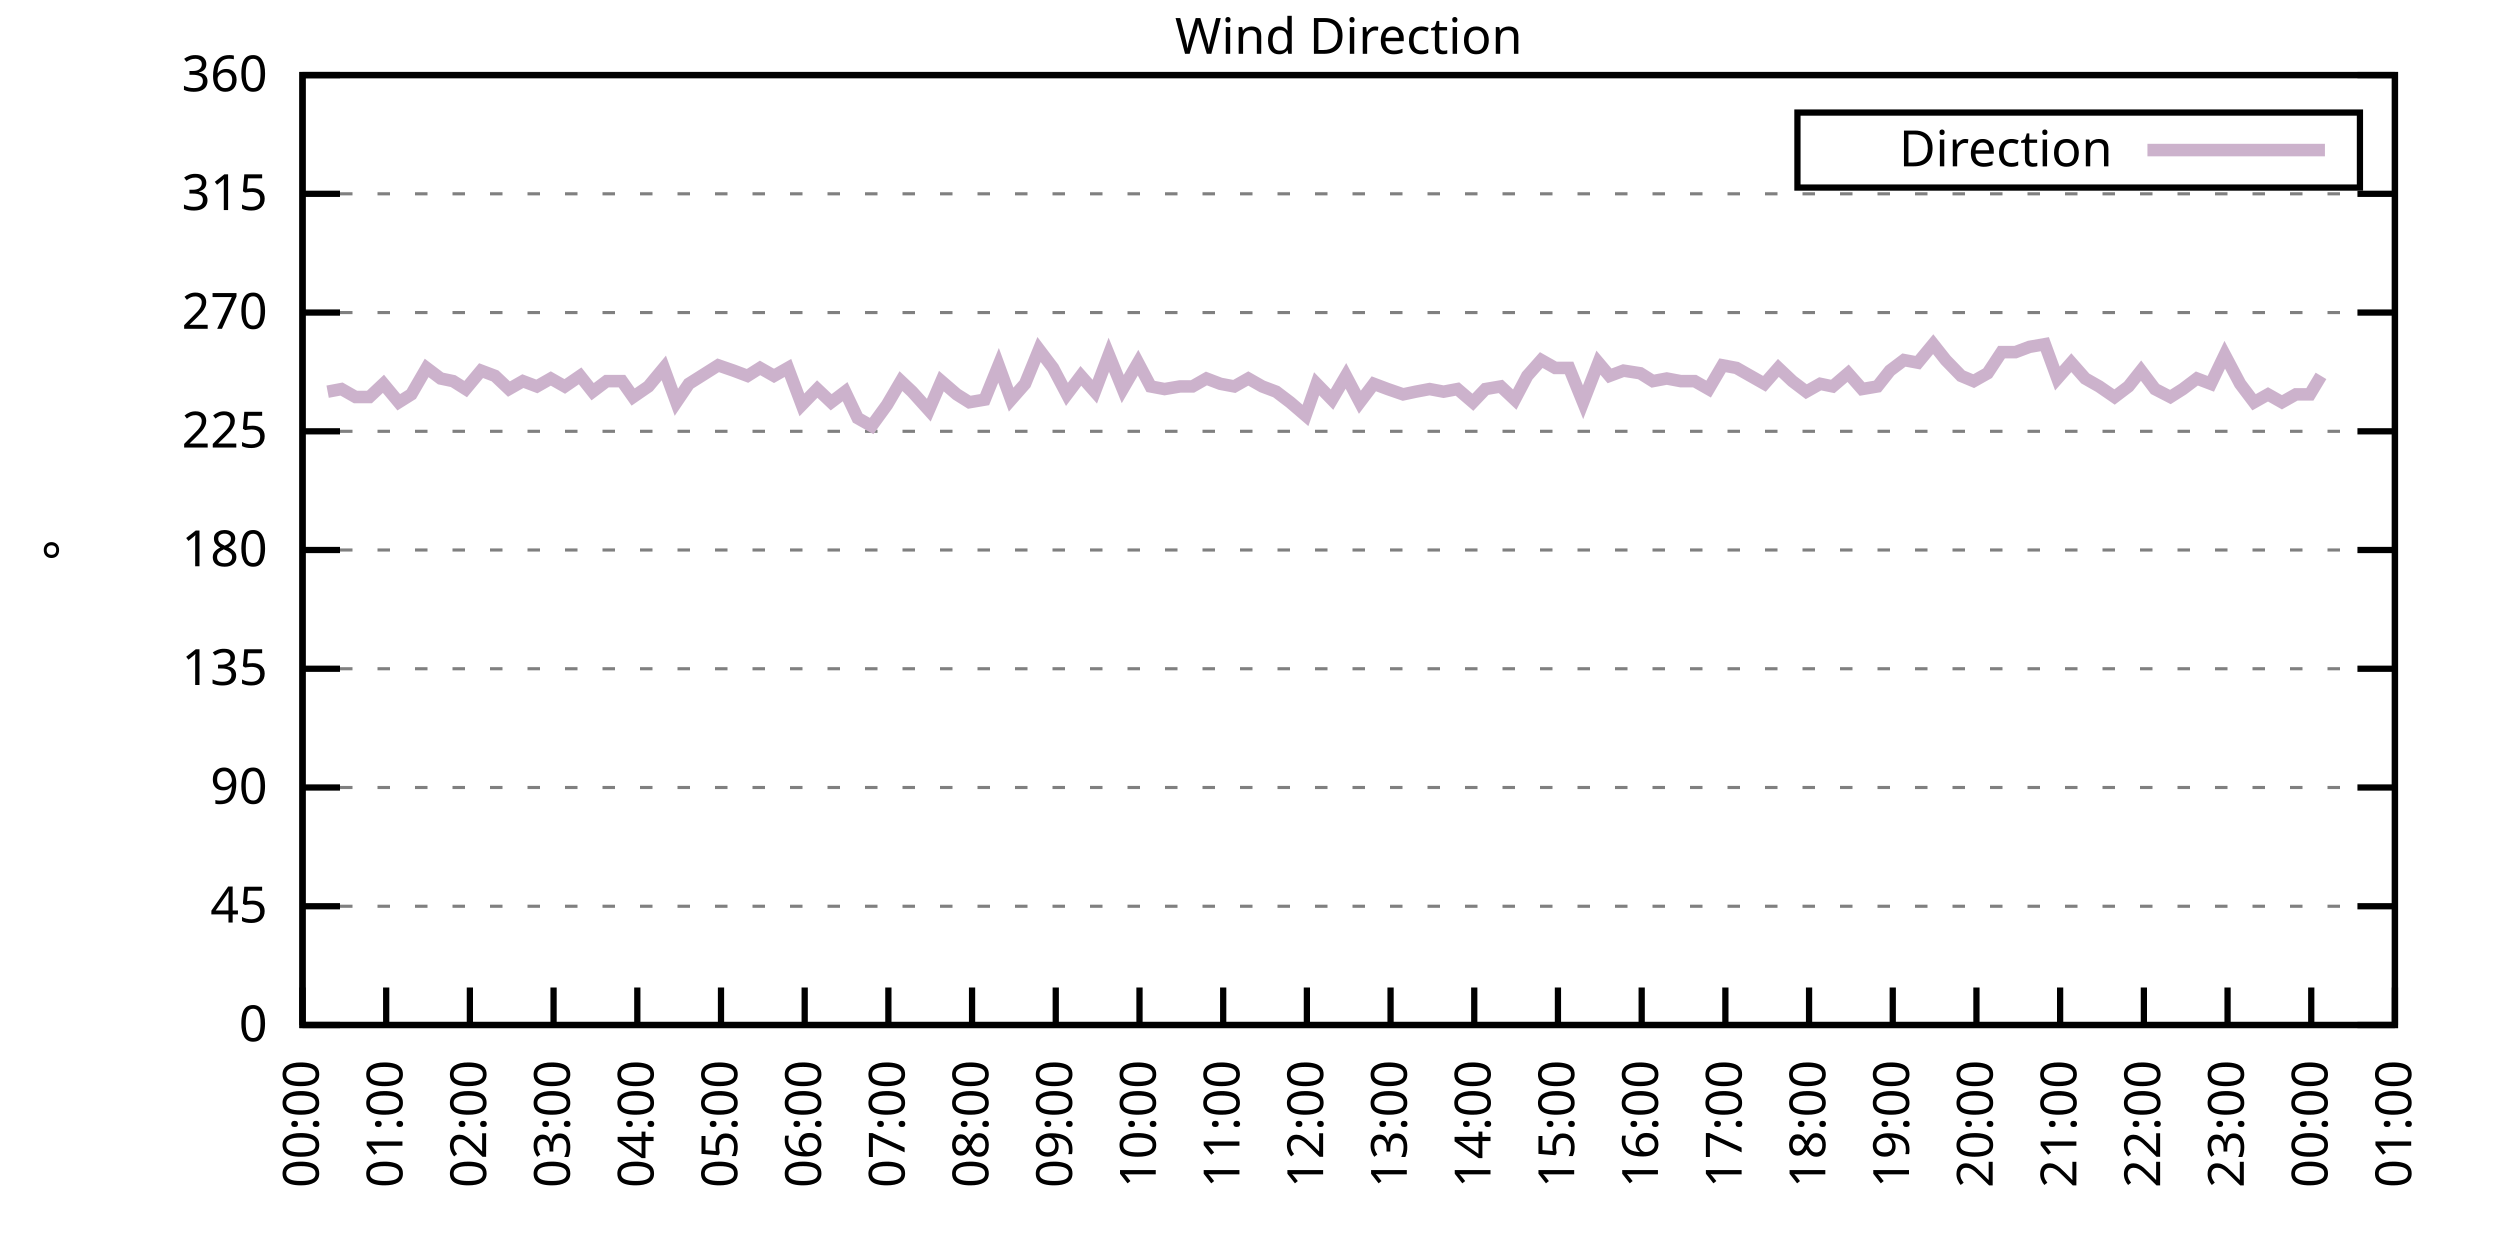
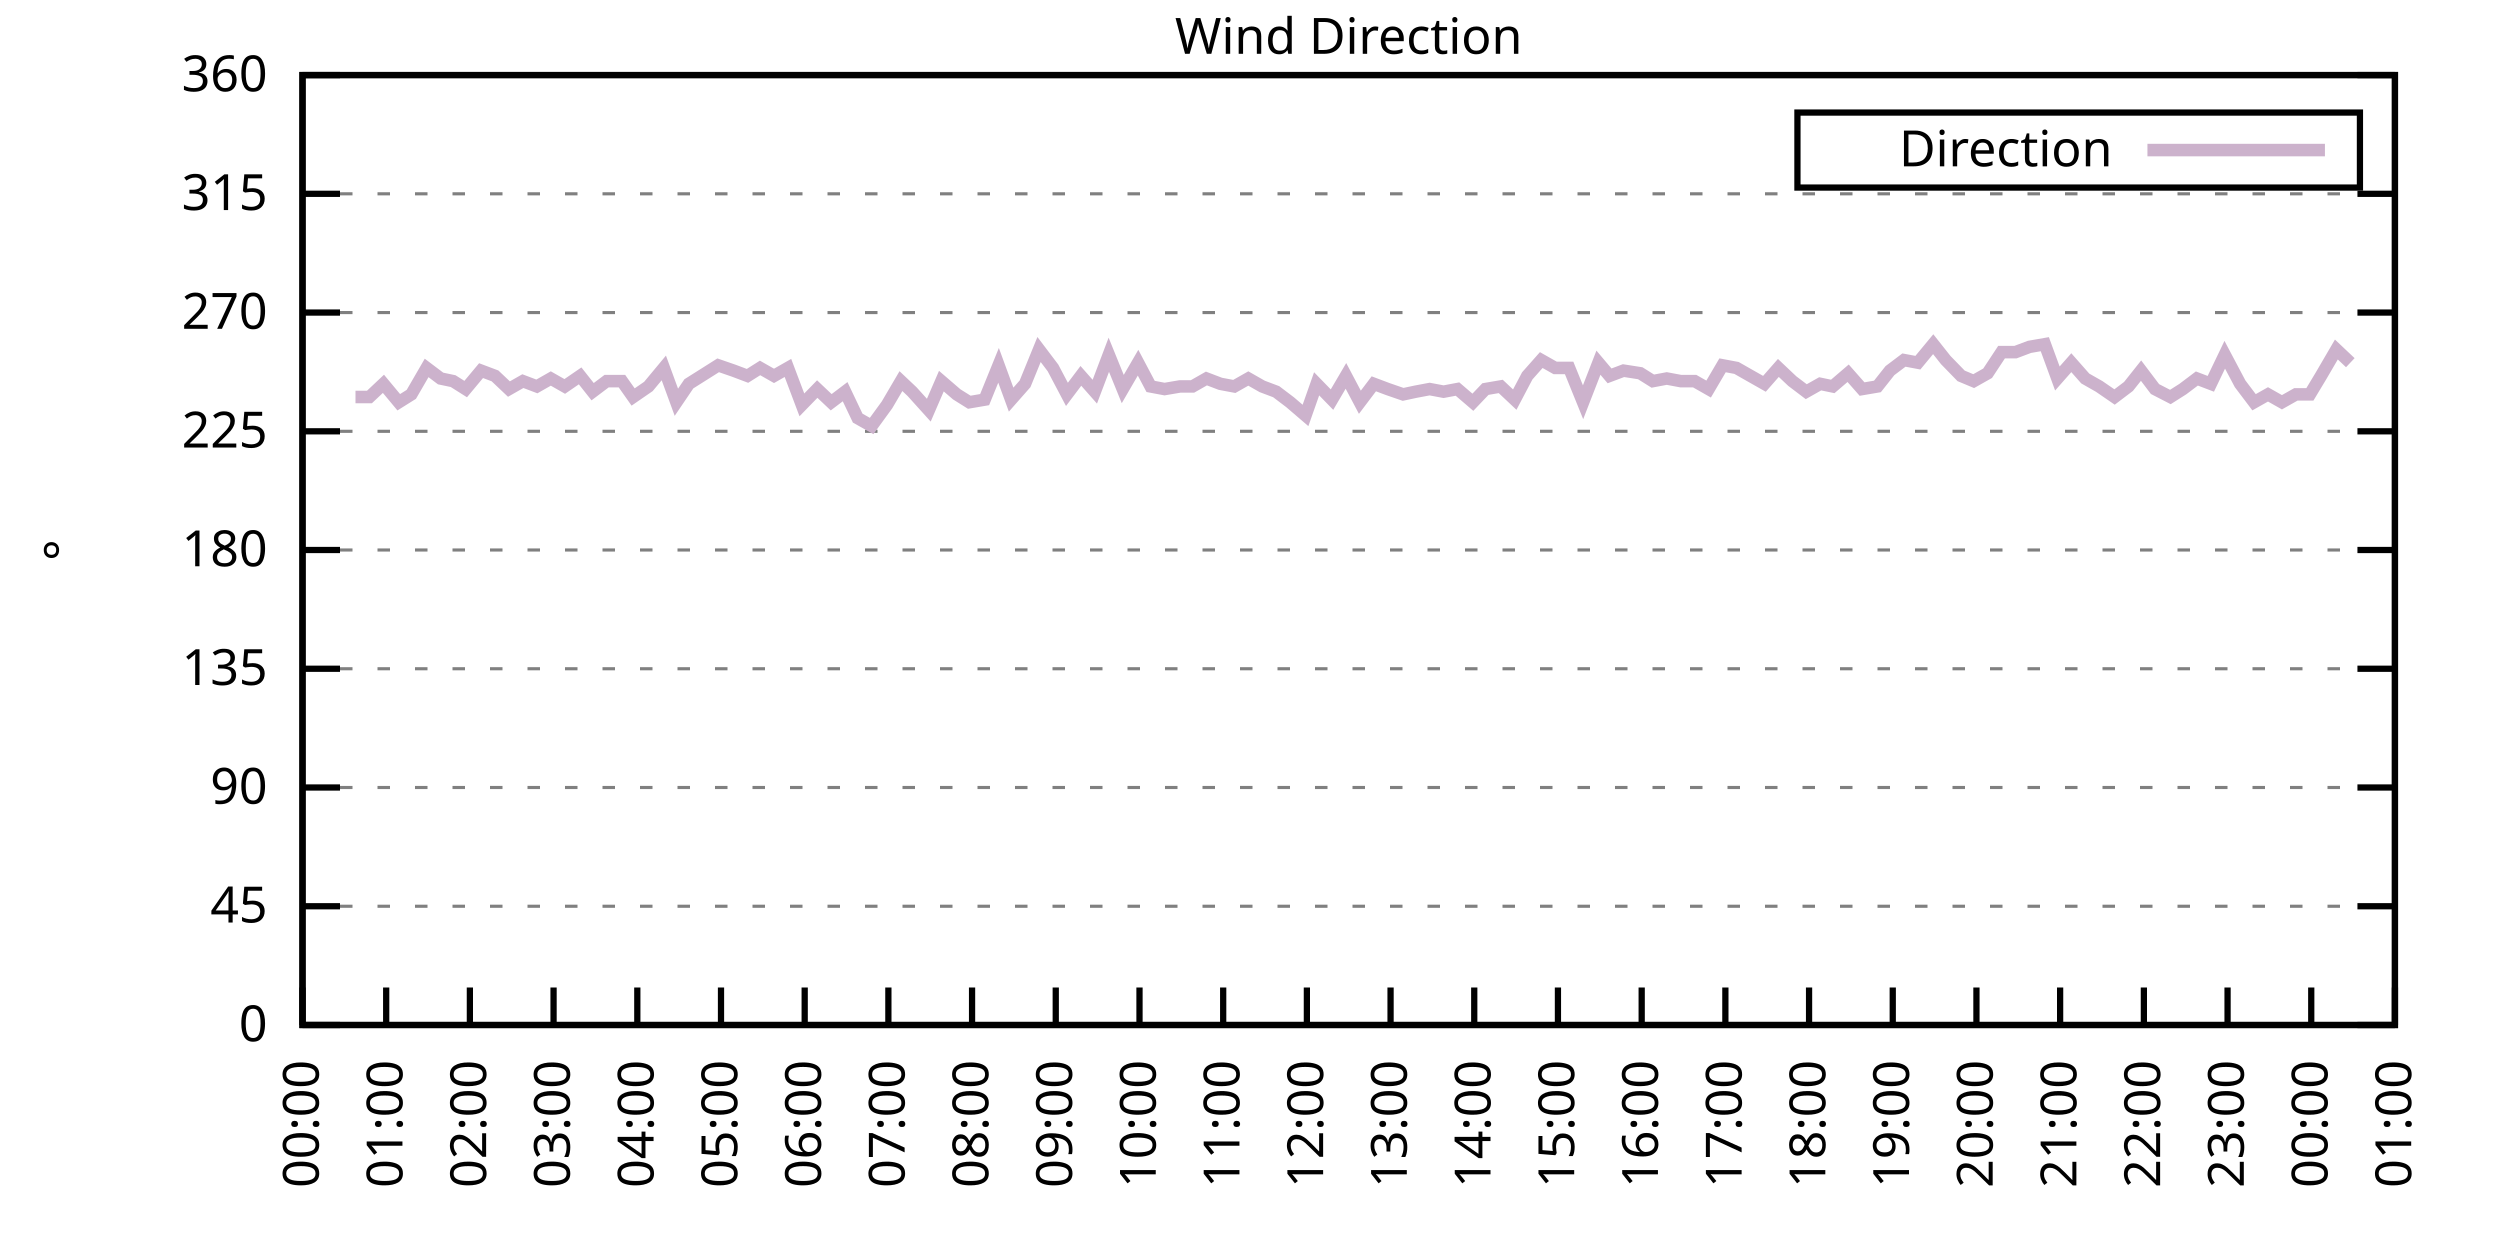
<svg xmlns="http://www.w3.org/2000/svg" xmlns:xlink="http://www.w3.org/1999/xlink" width="400" height="200" viewBox="0 0 400 200">
  <g id="gnuplot_canvas">
    <rect x="0" y="0" width="400" height="200" fill="none" />
    <defs>
      <circle id="gpDot" r="0.5" stroke-width="0.5" stroke="currentColor" />
      <path id="gpPt0" stroke-width="0.333" stroke="currentColor" d="M-1,0 h2 M0,-1 v2" />
      <path id="gpPt1" stroke-width="0.333" stroke="currentColor" d="M-1,-1 L1,1 M1,-1 L-1,1" />
      <path id="gpPt2" stroke-width="0.333" stroke="currentColor" d="M-1,0 L1,0 M0,-1 L0,1 M-1,-1 L1,1 M-1,1 L1,-1" />
      <rect id="gpPt3" stroke-width="0.333" stroke="currentColor" x="-1" y="-1" width="2" height="2" />
      <rect id="gpPt4" stroke-width="0.333" stroke="currentColor" fill="currentColor" x="-1" y="-1" width="2" height="2" />
      <circle id="gpPt5" stroke-width="0.333" stroke="currentColor" cx="0" cy="0" r="1" />
      <use xlink:href="#gpPt5" id="gpPt6" fill="currentColor" stroke="none" />
      <path id="gpPt7" stroke-width="0.333" stroke="currentColor" d="M0,-1.33 L-1.33,0.67 L1.33,0.67 z" />
      <use xlink:href="#gpPt7" id="gpPt8" fill="currentColor" stroke="none" />
      <use xlink:href="#gpPt7" id="gpPt9" stroke="currentColor" transform="rotate(180)" />
      <use xlink:href="#gpPt9" id="gpPt10" fill="currentColor" stroke="none" />
      <use xlink:href="#gpPt3" id="gpPt11" stroke="currentColor" transform="rotate(45)" />
      <use xlink:href="#gpPt11" id="gpPt12" fill="currentColor" stroke="none" />
      <path id="gpPt13" stroke-width="0.333" stroke="currentColor" d="M0,1.330 L1.265,0.411 L0.782,-1.067 L-0.782,-1.076 L-1.265,0.411 z" />
      <use xlink:href="#gpPt13" id="gpPt14" fill="currentColor" stroke="none" />
      <filter id="textbox" filterUnits="objectBoundingBox" x="0" y="0" height="1" width="1">
        <feFlood flood-color="white" flood-opacity="1" result="bgnd" />
        <feComposite in="SourceGraphic" in2="bgnd" operator="atop" />
      </filter>
      <filter id="greybox" filterUnits="objectBoundingBox" x="0" y="0" height="1" width="1">
        <feFlood flood-color="lightgrey" flood-opacity="1" result="grey" />
        <feComposite in="SourceGraphic" in2="grey" operator="atop" />
      </filter>
    </defs>
    <g fill="none" color="white" stroke="currentColor" stroke-width="1.00" stroke-linecap="butt" stroke-linejoin="miter">
</g>
    <g fill="none" color="black" stroke="currentColor" stroke-width="1.00" stroke-linecap="butt" stroke-linejoin="miter">
      <g stroke="none" shape-rendering="crispEdges">
        <polygon fill="rgb(255, 255, 255)" points="48.40,164.00 383.18,164.00 383.18,12.02 48.40,12.02 " />
      </g>
    </g>
    <g fill="none" color="black" stroke="currentColor" stroke-width="1.00" stroke-linecap="butt" stroke-linejoin="miter">
</g>
    <g fill="none" color="black" stroke="black" stroke-width="0.50" stroke-linecap="butt" stroke-linejoin="miter">
</g>
    <g fill="none" color="gray" stroke="currentColor" stroke-width="0.50" stroke-linecap="butt" stroke-linejoin="miter">
      <path stroke="gray" stroke-dasharray="2,4" class="gridline" d="M48.40,164.00 L383.19,164.00  " />
    </g>
    <g fill="none" color="gray" stroke="gray" stroke-width="1.00" stroke-linecap="butt" stroke-linejoin="miter">
</g>
    <g fill="none" color="black" stroke="currentColor" stroke-width="1.00" stroke-linecap="butt" stroke-linejoin="miter">
      <path stroke="black" d="M48.40,164.00 L54.40,164.00 M383.19,164.00 L377.19,164.00  " />
      <g transform="translate(42.80,166.60)" stroke="none" fill="black" font-family="Sans" font-size="8.00" text-anchor="end">
        <text>
          <tspan font-family="Sans"> 0</tspan>
        </text>
      </g>
    </g>
    <g fill="none" color="black" stroke="currentColor" stroke-width="1.00" stroke-linecap="butt" stroke-linejoin="miter">
</g>
    <g fill="none" color="black" stroke="black" stroke-width="0.50" stroke-linecap="butt" stroke-linejoin="miter">
</g>
    <g fill="none" color="gray" stroke="currentColor" stroke-width="0.50" stroke-linecap="butt" stroke-linejoin="miter">
      <path stroke="gray" stroke-dasharray="2,4" class="gridline" d="M48.40,145.00 L383.19,145.00  " />
    </g>
    <g fill="none" color="gray" stroke="gray" stroke-width="1.00" stroke-linecap="butt" stroke-linejoin="miter">
</g>
    <g fill="none" color="black" stroke="currentColor" stroke-width="1.00" stroke-linecap="butt" stroke-linejoin="miter">
      <path stroke="black" d="M48.40,145.00 L54.40,145.00 M383.19,145.00 L377.19,145.00  " />
      <g transform="translate(42.80,147.60)" stroke="none" fill="black" font-family="Sans" font-size="8.00" text-anchor="end">
        <text>
          <tspan font-family="Sans"> 45</tspan>
        </text>
      </g>
    </g>
    <g fill="none" color="black" stroke="currentColor" stroke-width="1.00" stroke-linecap="butt" stroke-linejoin="miter">
</g>
    <g fill="none" color="black" stroke="black" stroke-width="0.50" stroke-linecap="butt" stroke-linejoin="miter">
</g>
    <g fill="none" color="gray" stroke="currentColor" stroke-width="0.50" stroke-linecap="butt" stroke-linejoin="miter">
      <path stroke="gray" stroke-dasharray="2,4" class="gridline" d="M48.40,126.00 L383.19,126.00  " />
    </g>
    <g fill="none" color="gray" stroke="gray" stroke-width="1.00" stroke-linecap="butt" stroke-linejoin="miter">
</g>
    <g fill="none" color="black" stroke="currentColor" stroke-width="1.00" stroke-linecap="butt" stroke-linejoin="miter">
      <path stroke="black" d="M48.40,126.00 L54.40,126.00 M383.19,126.00 L377.19,126.00  " />
      <g transform="translate(42.80,128.60)" stroke="none" fill="black" font-family="Sans" font-size="8.00" text-anchor="end">
        <text>
          <tspan font-family="Sans"> 90</tspan>
        </text>
      </g>
    </g>
    <g fill="none" color="black" stroke="currentColor" stroke-width="1.00" stroke-linecap="butt" stroke-linejoin="miter">
</g>
    <g fill="none" color="black" stroke="black" stroke-width="0.50" stroke-linecap="butt" stroke-linejoin="miter">
</g>
    <g fill="none" color="gray" stroke="currentColor" stroke-width="0.50" stroke-linecap="butt" stroke-linejoin="miter">
      <path stroke="gray" stroke-dasharray="2,4" class="gridline" d="M48.40,107.00 L383.19,107.00  " />
    </g>
    <g fill="none" color="gray" stroke="gray" stroke-width="1.00" stroke-linecap="butt" stroke-linejoin="miter">
</g>
    <g fill="none" color="black" stroke="currentColor" stroke-width="1.00" stroke-linecap="butt" stroke-linejoin="miter">
      <path stroke="black" d="M48.40,107.00 L54.40,107.00 M383.19,107.00 L377.19,107.00  " />
      <g transform="translate(42.80,109.60)" stroke="none" fill="black" font-family="Sans" font-size="8.00" text-anchor="end">
        <text>
          <tspan font-family="Sans"> 135</tspan>
        </text>
      </g>
    </g>
    <g fill="none" color="black" stroke="currentColor" stroke-width="1.00" stroke-linecap="butt" stroke-linejoin="miter">
</g>
    <g fill="none" color="black" stroke="black" stroke-width="0.50" stroke-linecap="butt" stroke-linejoin="miter">
</g>
    <g fill="none" color="gray" stroke="currentColor" stroke-width="0.50" stroke-linecap="butt" stroke-linejoin="miter">
      <path stroke="gray" stroke-dasharray="2,4" class="gridline" d="M48.40,88.00 L383.19,88.00  " />
    </g>
    <g fill="none" color="gray" stroke="gray" stroke-width="1.00" stroke-linecap="butt" stroke-linejoin="miter">
</g>
    <g fill="none" color="black" stroke="currentColor" stroke-width="1.00" stroke-linecap="butt" stroke-linejoin="miter">
      <path stroke="black" d="M48.40,88.00 L54.40,88.00 M383.19,88.00 L377.19,88.00  " />
      <g transform="translate(42.80,90.60)" stroke="none" fill="black" font-family="Sans" font-size="8.00" text-anchor="end">
        <text>
          <tspan font-family="Sans"> 180</tspan>
        </text>
      </g>
    </g>
    <g fill="none" color="black" stroke="currentColor" stroke-width="1.00" stroke-linecap="butt" stroke-linejoin="miter">
</g>
    <g fill="none" color="black" stroke="black" stroke-width="0.50" stroke-linecap="butt" stroke-linejoin="miter">
</g>
    <g fill="none" color="gray" stroke="currentColor" stroke-width="0.50" stroke-linecap="butt" stroke-linejoin="miter">
      <path stroke="gray" stroke-dasharray="2,4" class="gridline" d="M48.40,69.01 L383.19,69.01  " />
    </g>
    <g fill="none" color="gray" stroke="gray" stroke-width="1.00" stroke-linecap="butt" stroke-linejoin="miter">
</g>
    <g fill="none" color="black" stroke="currentColor" stroke-width="1.00" stroke-linecap="butt" stroke-linejoin="miter">
      <path stroke="black" d="M48.40,69.01 L54.40,69.01 M383.19,69.01 L377.19,69.01  " />
      <g transform="translate(42.80,71.61)" stroke="none" fill="black" font-family="Sans" font-size="8.00" text-anchor="end">
        <text>
          <tspan font-family="Sans"> 225</tspan>
        </text>
      </g>
    </g>
    <g fill="none" color="black" stroke="currentColor" stroke-width="1.00" stroke-linecap="butt" stroke-linejoin="miter">
</g>
    <g fill="none" color="black" stroke="black" stroke-width="0.50" stroke-linecap="butt" stroke-linejoin="miter">
</g>
    <g fill="none" color="gray" stroke="currentColor" stroke-width="0.50" stroke-linecap="butt" stroke-linejoin="miter">
      <path stroke="gray" stroke-dasharray="2,4" class="gridline" d="M48.40,50.01 L383.19,50.01  " />
    </g>
    <g fill="none" color="gray" stroke="gray" stroke-width="1.00" stroke-linecap="butt" stroke-linejoin="miter">
</g>
    <g fill="none" color="black" stroke="currentColor" stroke-width="1.00" stroke-linecap="butt" stroke-linejoin="miter">
      <path stroke="black" d="M48.40,50.01 L54.40,50.01 M383.19,50.01 L377.19,50.01  " />
      <g transform="translate(42.80,52.61)" stroke="none" fill="black" font-family="Sans" font-size="8.00" text-anchor="end">
        <text>
          <tspan font-family="Sans"> 270</tspan>
        </text>
      </g>
    </g>
    <g fill="none" color="black" stroke="currentColor" stroke-width="1.00" stroke-linecap="butt" stroke-linejoin="miter">
</g>
    <g fill="none" color="black" stroke="black" stroke-width="0.50" stroke-linecap="butt" stroke-linejoin="miter">
</g>
    <g fill="none" color="gray" stroke="currentColor" stroke-width="0.50" stroke-linecap="butt" stroke-linejoin="miter">
      <path stroke="gray" stroke-dasharray="2,4" class="gridline" d="M48.40,31.01 L383.19,31.01  " />
    </g>
    <g fill="none" color="gray" stroke="gray" stroke-width="1.00" stroke-linecap="butt" stroke-linejoin="miter">
</g>
    <g fill="none" color="black" stroke="currentColor" stroke-width="1.00" stroke-linecap="butt" stroke-linejoin="miter">
      <path stroke="black" d="M48.40,31.01 L54.40,31.01 M383.19,31.01 L377.19,31.01  " />
      <g transform="translate(42.80,33.61)" stroke="none" fill="black" font-family="Sans" font-size="8.00" text-anchor="end">
        <text>
          <tspan font-family="Sans"> 315</tspan>
        </text>
      </g>
    </g>
    <g fill="none" color="black" stroke="currentColor" stroke-width="1.00" stroke-linecap="butt" stroke-linejoin="miter">
</g>
    <g fill="none" color="black" stroke="black" stroke-width="0.50" stroke-linecap="butt" stroke-linejoin="miter">
</g>
    <g fill="none" color="gray" stroke="currentColor" stroke-width="0.50" stroke-linecap="butt" stroke-linejoin="miter">
      <path stroke="gray" stroke-dasharray="2,4" class="gridline" d="M48.40,12.01 L383.19,12.01  " />
    </g>
    <g fill="none" color="gray" stroke="gray" stroke-width="1.00" stroke-linecap="butt" stroke-linejoin="miter">
</g>
    <g fill="none" color="black" stroke="currentColor" stroke-width="1.00" stroke-linecap="butt" stroke-linejoin="miter">
      <path stroke="black" d="M48.40,12.01 L54.40,12.01 M383.19,12.01 L377.19,12.01  " />
      <g transform="translate(42.80,14.61)" stroke="none" fill="black" font-family="Sans" font-size="8.00" text-anchor="end">
        <text>
          <tspan font-family="Sans"> 360</tspan>
        </text>
      </g>
    </g>
    <g fill="none" color="black" stroke="currentColor" stroke-width="1.00" stroke-linecap="butt" stroke-linejoin="miter">
      <path stroke="black" d="M48.40,164.00 L48.40,158.00  " />
      <g transform="translate(51.00,169.60) rotate(270.00)" stroke="none" fill="black" font-family="Sans" font-size="8.00" text-anchor="end">
        <text>
          <tspan font-family="Sans">00:00</tspan>
        </text>
      </g>
    </g>
    <g fill="none" color="black" stroke="currentColor" stroke-width="1.00" stroke-linecap="butt" stroke-linejoin="miter">
      <path stroke="black" d="M61.79,164.00 L61.79,158.00  " />
      <g transform="translate(64.39,169.60) rotate(270.00)" stroke="none" fill="black" font-family="Sans" font-size="8.00" text-anchor="end">
        <text>
          <tspan font-family="Sans">01:00</tspan>
        </text>
      </g>
    </g>
    <g fill="none" color="black" stroke="currentColor" stroke-width="1.00" stroke-linecap="butt" stroke-linejoin="miter">
      <path stroke="black" d="M75.18,164.00 L75.18,158.00  " />
      <g transform="translate(77.78,169.60) rotate(270.00)" stroke="none" fill="black" font-family="Sans" font-size="8.00" text-anchor="end">
        <text>
          <tspan font-family="Sans">02:00</tspan>
        </text>
      </g>
    </g>
    <g fill="none" color="black" stroke="currentColor" stroke-width="1.00" stroke-linecap="butt" stroke-linejoin="miter">
      <path stroke="black" d="M88.57,164.00 L88.57,158.00  " />
      <g transform="translate(91.17,169.60) rotate(270.00)" stroke="none" fill="black" font-family="Sans" font-size="8.00" text-anchor="end">
        <text>
          <tspan font-family="Sans">03:00</tspan>
        </text>
      </g>
    </g>
    <g fill="none" color="black" stroke="currentColor" stroke-width="1.00" stroke-linecap="butt" stroke-linejoin="miter">
      <path stroke="black" d="M101.97,164.00 L101.97,158.00  " />
      <g transform="translate(104.57,169.60) rotate(270.00)" stroke="none" fill="black" font-family="Sans" font-size="8.00" text-anchor="end">
        <text>
          <tspan font-family="Sans">04:00</tspan>
        </text>
      </g>
    </g>
    <g fill="none" color="black" stroke="currentColor" stroke-width="1.00" stroke-linecap="butt" stroke-linejoin="miter">
      <path stroke="black" d="M115.36,164.00 L115.36,158.00  " />
      <g transform="translate(117.96,169.60) rotate(270.00)" stroke="none" fill="black" font-family="Sans" font-size="8.00" text-anchor="end">
        <text>
          <tspan font-family="Sans">05:00</tspan>
        </text>
      </g>
    </g>
    <g fill="none" color="black" stroke="currentColor" stroke-width="1.00" stroke-linecap="butt" stroke-linejoin="miter">
      <path stroke="black" d="M128.75,164.00 L128.75,158.00  " />
      <g transform="translate(131.35,169.60) rotate(270.00)" stroke="none" fill="black" font-family="Sans" font-size="8.00" text-anchor="end">
        <text>
          <tspan font-family="Sans">06:00</tspan>
        </text>
      </g>
    </g>
    <g fill="none" color="black" stroke="currentColor" stroke-width="1.00" stroke-linecap="butt" stroke-linejoin="miter">
      <path stroke="black" d="M142.14,164.00 L142.14,158.00  " />
      <g transform="translate(144.74,169.60) rotate(270.00)" stroke="none" fill="black" font-family="Sans" font-size="8.00" text-anchor="end">
        <text>
          <tspan font-family="Sans">07:00</tspan>
        </text>
      </g>
    </g>
    <g fill="none" color="black" stroke="currentColor" stroke-width="1.00" stroke-linecap="butt" stroke-linejoin="miter">
      <path stroke="black" d="M155.53,164.00 L155.53,158.00  " />
      <g transform="translate(158.13,169.60) rotate(270.00)" stroke="none" fill="black" font-family="Sans" font-size="8.00" text-anchor="end">
        <text>
          <tspan font-family="Sans">08:00</tspan>
        </text>
      </g>
    </g>
    <g fill="none" color="black" stroke="currentColor" stroke-width="1.00" stroke-linecap="butt" stroke-linejoin="miter">
      <path stroke="black" d="M168.92,164.00 L168.92,158.00  " />
      <g transform="translate(171.52,169.60) rotate(270.00)" stroke="none" fill="black" font-family="Sans" font-size="8.00" text-anchor="end">
        <text>
          <tspan font-family="Sans">09:00</tspan>
        </text>
      </g>
    </g>
    <g fill="none" color="black" stroke="currentColor" stroke-width="1.00" stroke-linecap="butt" stroke-linejoin="miter">
      <path stroke="black" d="M182.32,164.00 L182.32,158.00  " />
      <g transform="translate(184.92,169.60) rotate(270.00)" stroke="none" fill="black" font-family="Sans" font-size="8.00" text-anchor="end">
        <text>
          <tspan font-family="Sans">10:00</tspan>
        </text>
      </g>
    </g>
    <g fill="none" color="black" stroke="currentColor" stroke-width="1.00" stroke-linecap="butt" stroke-linejoin="miter">
      <path stroke="black" d="M195.71,164.00 L195.71,158.00  " />
      <g transform="translate(198.31,169.60) rotate(270.00)" stroke="none" fill="black" font-family="Sans" font-size="8.00" text-anchor="end">
        <text>
          <tspan font-family="Sans">11:00</tspan>
        </text>
      </g>
    </g>
    <g fill="none" color="black" stroke="currentColor" stroke-width="1.00" stroke-linecap="butt" stroke-linejoin="miter">
      <path stroke="black" d="M209.10,164.00 L209.10,158.00  " />
      <g transform="translate(211.70,169.60) rotate(270.00)" stroke="none" fill="black" font-family="Sans" font-size="8.00" text-anchor="end">
        <text>
          <tspan font-family="Sans">12:00</tspan>
        </text>
      </g>
    </g>
    <g fill="none" color="black" stroke="currentColor" stroke-width="1.00" stroke-linecap="butt" stroke-linejoin="miter">
      <path stroke="black" d="M222.49,164.00 L222.49,158.00  " />
      <g transform="translate(225.09,169.60) rotate(270.00)" stroke="none" fill="black" font-family="Sans" font-size="8.00" text-anchor="end">
        <text>
          <tspan font-family="Sans">13:00</tspan>
        </text>
      </g>
    </g>
    <g fill="none" color="black" stroke="currentColor" stroke-width="1.00" stroke-linecap="butt" stroke-linejoin="miter">
      <path stroke="black" d="M235.88,164.00 L235.88,158.00  " />
      <g transform="translate(238.48,169.60) rotate(270.00)" stroke="none" fill="black" font-family="Sans" font-size="8.00" text-anchor="end">
        <text>
          <tspan font-family="Sans">14:00</tspan>
        </text>
      </g>
    </g>
    <g fill="none" color="black" stroke="currentColor" stroke-width="1.00" stroke-linecap="butt" stroke-linejoin="miter">
      <path stroke="black" d="M249.27,164.00 L249.27,158.00  " />
      <g transform="translate(251.87,169.60) rotate(270.00)" stroke="none" fill="black" font-family="Sans" font-size="8.00" text-anchor="end">
        <text>
          <tspan font-family="Sans">15:00</tspan>
        </text>
      </g>
    </g>
    <g fill="none" color="black" stroke="currentColor" stroke-width="1.00" stroke-linecap="butt" stroke-linejoin="miter">
      <path stroke="black" d="M262.67,164.00 L262.67,158.00  " />
      <g transform="translate(265.27,169.60) rotate(270.00)" stroke="none" fill="black" font-family="Sans" font-size="8.00" text-anchor="end">
        <text>
          <tspan font-family="Sans">16:00</tspan>
        </text>
      </g>
    </g>
    <g fill="none" color="black" stroke="currentColor" stroke-width="1.00" stroke-linecap="butt" stroke-linejoin="miter">
      <path stroke="black" d="M276.06,164.00 L276.06,158.00  " />
      <g transform="translate(278.66,169.60) rotate(270.00)" stroke="none" fill="black" font-family="Sans" font-size="8.00" text-anchor="end">
        <text>
          <tspan font-family="Sans">17:00</tspan>
        </text>
      </g>
    </g>
    <g fill="none" color="black" stroke="currentColor" stroke-width="1.00" stroke-linecap="butt" stroke-linejoin="miter">
      <path stroke="black" d="M289.45,164.00 L289.45,158.00  " />
      <g transform="translate(292.05,169.60) rotate(270.00)" stroke="none" fill="black" font-family="Sans" font-size="8.00" text-anchor="end">
        <text>
          <tspan font-family="Sans">18:00</tspan>
        </text>
      </g>
    </g>
    <g fill="none" color="black" stroke="currentColor" stroke-width="1.00" stroke-linecap="butt" stroke-linejoin="miter">
      <path stroke="black" d="M302.84,164.00 L302.84,158.00  " />
      <g transform="translate(305.44,169.60) rotate(270.00)" stroke="none" fill="black" font-family="Sans" font-size="8.00" text-anchor="end">
        <text>
          <tspan font-family="Sans">19:00</tspan>
        </text>
      </g>
    </g>
    <g fill="none" color="black" stroke="currentColor" stroke-width="1.00" stroke-linecap="butt" stroke-linejoin="miter">
      <path stroke="black" d="M316.23,164.00 L316.23,158.00  " />
      <g transform="translate(318.83,169.60) rotate(270.00)" stroke="none" fill="black" font-family="Sans" font-size="8.00" text-anchor="end">
        <text>
          <tspan font-family="Sans">20:00</tspan>
        </text>
      </g>
    </g>
    <g fill="none" color="black" stroke="currentColor" stroke-width="1.00" stroke-linecap="butt" stroke-linejoin="miter">
      <path stroke="black" d="M329.62,164.00 L329.62,158.00  " />
      <g transform="translate(332.22,169.60) rotate(270.00)" stroke="none" fill="black" font-family="Sans" font-size="8.00" text-anchor="end">
        <text>
          <tspan font-family="Sans">21:00</tspan>
        </text>
      </g>
    </g>
    <g fill="none" color="black" stroke="currentColor" stroke-width="1.00" stroke-linecap="butt" stroke-linejoin="miter">
      <path stroke="black" d="M343.02,164.00 L343.02,158.00  " />
      <g transform="translate(345.62,169.60) rotate(270.00)" stroke="none" fill="black" font-family="Sans" font-size="8.00" text-anchor="end">
        <text>
          <tspan font-family="Sans">22:00</tspan>
        </text>
      </g>
    </g>
    <g fill="none" color="black" stroke="currentColor" stroke-width="1.00" stroke-linecap="butt" stroke-linejoin="miter">
      <path stroke="black" d="M356.41,164.00 L356.41,158.00  " />
      <g transform="translate(359.01,169.60) rotate(270.00)" stroke="none" fill="black" font-family="Sans" font-size="8.00" text-anchor="end">
        <text>
          <tspan font-family="Sans">23:00</tspan>
        </text>
      </g>
    </g>
    <g fill="none" color="black" stroke="currentColor" stroke-width="1.00" stroke-linecap="butt" stroke-linejoin="miter">
      <path stroke="black" d="M369.80,164.00 L369.80,158.00  " />
      <g transform="translate(372.40,169.60) rotate(270.00)" stroke="none" fill="black" font-family="Sans" font-size="8.00" text-anchor="end">
        <text>
          <tspan font-family="Sans">00:00</tspan>
        </text>
      </g>
    </g>
    <g fill="none" color="black" stroke="currentColor" stroke-width="1.00" stroke-linecap="butt" stroke-linejoin="miter">
      <path stroke="black" d="M383.19,164.00 L383.19,158.00  " />
      <g transform="translate(385.79,169.60) rotate(270.00)" stroke="none" fill="black" font-family="Sans" font-size="8.00" text-anchor="end">
        <text>
          <tspan font-family="Sans">01:00</tspan>
        </text>
      </g>
    </g>
    <g fill="none" color="black" stroke="currentColor" stroke-width="1.00" stroke-linecap="butt" stroke-linejoin="miter">
</g>
    <g fill="none" color="black" stroke="currentColor" stroke-width="1.00" stroke-linecap="butt" stroke-linejoin="miter">
      <path stroke="black" d="M48.40,12.01 L48.40,164.00 L383.19,164.00 L383.19,12.01 L48.40,12.01 Z  " />
    </g>
    <g fill="none" color="black" stroke="currentColor" stroke-width="1.00" stroke-linecap="butt" stroke-linejoin="miter">
</g>
    <g fill="none" color="black" stroke="currentColor" stroke-width="1.00" stroke-linecap="butt" stroke-linejoin="miter">
      <path stroke="black" d="M287.59,30.01 L287.59,18.01 L377.59,18.01 L377.59,30.01 L287.59,30.01 Z  " />
    </g>
    <g id="Wind_direction_plot_1">
      <g fill="none" color="white" stroke="black" stroke-width="2.00" stroke-linecap="butt" stroke-linejoin="miter">
</g>
      <g fill="none" color="black" stroke="currentColor" stroke-width="2.00" stroke-linecap="butt" stroke-linejoin="miter">
        <g transform="translate(337.99,26.61)" stroke="none" fill="black" font-family="Sans" font-size="8.00" text-anchor="end">
          <text>
            <tspan font-family="Sans">Direction</tspan>
          </text>
        </g>
      </g>
      <g fill="none" color="black" stroke="currentColor" stroke-width="2.00" stroke-linecap="butt" stroke-linejoin="miter">
-         <path stroke="rgb(204, 178, 204)" d="M343.59,24.01 L371.99,24.01 M52.42,62.67 L54.65,62.25 L56.88,63.52 L59.11,63.52 L61.35,61.41 L63.80,64.36   L65.81,63.10 L68.26,58.87 L70.50,60.56 L72.50,60.98 L74.51,62.25 L76.97,59.30 L79.20,60.14 L81.43,62.25   L83.66,60.98 L85.90,61.83 L88.13,60.56 L90.36,61.83 L92.82,60.14 L94.82,62.67 L97.06,60.98 L99.51,60.98   L101.30,63.52 L103.75,61.83 L106.21,58.87 L108.22,64.36 L110.22,61.41 L112.90,59.72 L114.91,58.45 L117.37,59.30   L119.60,60.14 L121.61,58.87 L123.84,60.14 L126.07,58.87 L128.30,64.78 L130.76,62.25 L132.99,64.36 L135.22,62.67   L137.23,66.90 L139.46,68.16 L141.92,64.78 L144.15,60.98 L145.94,62.67 L148.61,65.63 L150.62,60.98 L153.08,63.10   L155.09,64.36 L157.54,63.94 L159.77,58.45 L161.78,63.94 L164.01,61.41 L166.25,55.92 L168.48,58.87 L170.71,63.10   L172.94,60.14 L175.17,62.67 L177.41,56.76 L179.64,62.25 L182.09,58.03 L184.10,61.83 L186.33,62.25 L188.79,61.83   L190.80,61.83 L193.03,60.56 L195.26,61.41 L197.49,61.83 L199.73,60.56 L201.96,61.83 L204.19,62.67 L206.42,64.36   L208.88,66.47 L210.66,61.41 L213.12,63.94 L215.35,60.14 L217.58,64.36 L219.81,61.41 L222.04,62.25 L224.50,63.10   L226.51,62.67 L228.74,62.25 L230.97,62.67 L233.20,62.25 L235.66,64.36 L237.67,62.25 L240.12,61.83 L242.36,63.94   L244.36,60.14 L246.60,57.61 L248.83,58.87 L251.06,58.87 L253.29,64.36 L255.75,58.03 L257.53,60.14 L259.76,59.30   L262.44,59.72 L264.45,60.98 L266.68,60.56 L268.92,60.98 L271.15,60.98 L273.38,62.25 L275.61,58.45 L277.84,58.87   L280.07,60.14 L282.31,61.41 L284.54,58.87 L286.77,60.98 L289.00,62.67 L291.23,61.41 L293.24,61.83 L295.70,59.72   L297.93,62.25 L300.39,61.83 L302.39,59.30 L304.63,57.61 L306.86,58.03 L309.31,55.07 L311.32,57.61 L313.78,60.14   L315.79,60.98 L318.02,59.72 L320.25,56.34 L322.48,56.34 L324.71,55.50 L327.17,55.07 L329.18,60.56 L331.41,58.03   L333.64,60.56 L335.87,61.83 L338.33,63.52 L340.56,61.83 L342.57,59.30 L344.80,62.25 L347.26,63.52 L349.26,62.25   L351.50,60.56 L353.73,61.41 L355.96,56.76 L358.42,61.41 L360.65,64.36 L362.88,63.10 L365.11,64.36 L367.34,63.10   L369.58,63.10 L371.36,60.14  " />
+         <path stroke="rgb(204, 178, 204)" d="M343.59,24.01 L371.99,24.01 M56.88,63.52 L59.11,63.52 L61.35,61.41 L63.80,64.36 L65.81,63.10 L68.26,58.87   L70.50,60.56 L72.50,60.98 L74.51,62.25 L76.97,59.30 L79.20,60.14 L81.43,62.25 L83.66,60.98 L85.90,61.83   L88.13,60.56 L90.36,61.83 L92.82,60.14 L94.82,62.67 L97.06,60.98 L99.51,60.98 L101.30,63.52 L103.75,61.83   L106.21,58.87 L108.22,64.36 L110.22,61.41 L112.90,59.72 L114.91,58.45 L117.37,59.30 L119.60,60.14 L121.61,58.87   L123.84,60.14 L126.07,58.87 L128.30,64.78 L130.76,62.25 L132.99,64.36 L135.22,62.67 L137.23,66.90 L139.46,68.16   L141.92,64.78 L144.15,60.98 L145.94,62.67 L148.61,65.63 L150.62,60.98 L153.08,63.10 L155.09,64.36 L157.54,63.94   L159.77,58.45 L161.78,63.94 L164.01,61.41 L166.25,55.92 L168.48,58.87 L170.71,63.10 L172.94,60.14 L175.17,62.67   L177.41,56.76 L179.64,62.25 L182.09,58.03 L184.10,61.83 L186.33,62.25 L188.79,61.83 L190.80,61.83 L193.03,60.56   L195.26,61.41 L197.49,61.83 L199.73,60.56 L201.96,61.83 L204.19,62.67 L206.42,64.36 L208.88,66.47 L210.66,61.41   L213.12,63.94 L215.35,60.14 L217.58,64.36 L219.81,61.41 L222.04,62.25 L224.50,63.10 L226.51,62.67 L228.74,62.25   L230.97,62.67 L233.20,62.25 L235.66,64.36 L237.67,62.25 L240.12,61.83 L242.36,63.94 L244.36,60.14 L246.60,57.61   L248.83,58.87 L251.06,58.87 L253.29,64.36 L255.75,58.03 L257.53,60.14 L259.76,59.30 L262.44,59.72 L264.45,60.98   L266.68,60.56 L268.92,60.98 L271.15,60.98 L273.38,62.25 L275.61,58.45 L277.84,58.87 L280.07,60.14 L282.31,61.41   L284.54,58.87 L286.77,60.98 L289.00,62.67 L291.23,61.41 L293.24,61.83 L295.70,59.72 L297.93,62.25 L300.39,61.83   L302.39,59.30 L304.63,57.61 L306.86,58.03 L309.31,55.07 L311.32,57.61 L313.78,60.14 L315.79,60.98 L318.02,59.72   L320.25,56.34 L322.48,56.34 L324.71,55.50 L327.17,55.07 L329.18,60.56 L331.41,58.03 L333.64,60.56 L335.87,61.83   L338.33,63.52 L340.56,61.83 L342.57,59.30 L344.80,62.25 L347.26,63.52 L349.26,62.25 L351.50,60.56 L353.73,61.41   L355.96,56.76 L358.42,61.41 L360.65,64.36 L362.88,63.10 L365.11,64.36 L367.34,63.10 L369.58,63.10 L371.36,60.14   L373.82,55.92 L376.05,58.03  " />
      </g>
    </g>
    <g fill="none" color="black" stroke="currentColor" stroke-width="2.00" stroke-linecap="butt" stroke-linejoin="miter">
</g>
    <g fill="none" color="black" stroke="black" stroke-width="1.00" stroke-linecap="butt" stroke-linejoin="miter">
</g>
    <g fill="none" color="black" stroke="currentColor" stroke-width="1.00" stroke-linecap="butt" stroke-linejoin="miter">
      <path stroke="black" d="M48.40,12.01 L48.40,164.00 L383.19,164.00 L383.19,12.01 L48.40,12.01 Z  " />
      <g transform="translate(12.80,88.01) rotate(270.00)" stroke="none" fill="black" font-family="Sans" font-size="8.00" text-anchor="middle">
        <text>
          <tspan font-family="Sans">°</tspan>
        </text>
      </g>
    </g>
    <g fill="none" color="black" stroke="currentColor" stroke-width="1.00" stroke-linecap="butt" stroke-linejoin="miter">
</g>
    <g fill="none" color="black" stroke="currentColor" stroke-width="1.00" stroke-linecap="butt" stroke-linejoin="miter">
      <g transform="translate(215.79,8.61)" stroke="none" fill="black" font-family="Sans" font-size="8.00" text-anchor="middle">
        <text>
          <tspan font-family="Sans">Wind Direction</tspan>
        </text>
      </g>
    </g>
    <g fill="none" color="black" stroke="currentColor" stroke-width="1.00" stroke-linecap="butt" stroke-linejoin="miter">
</g>
  </g>
</svg>
